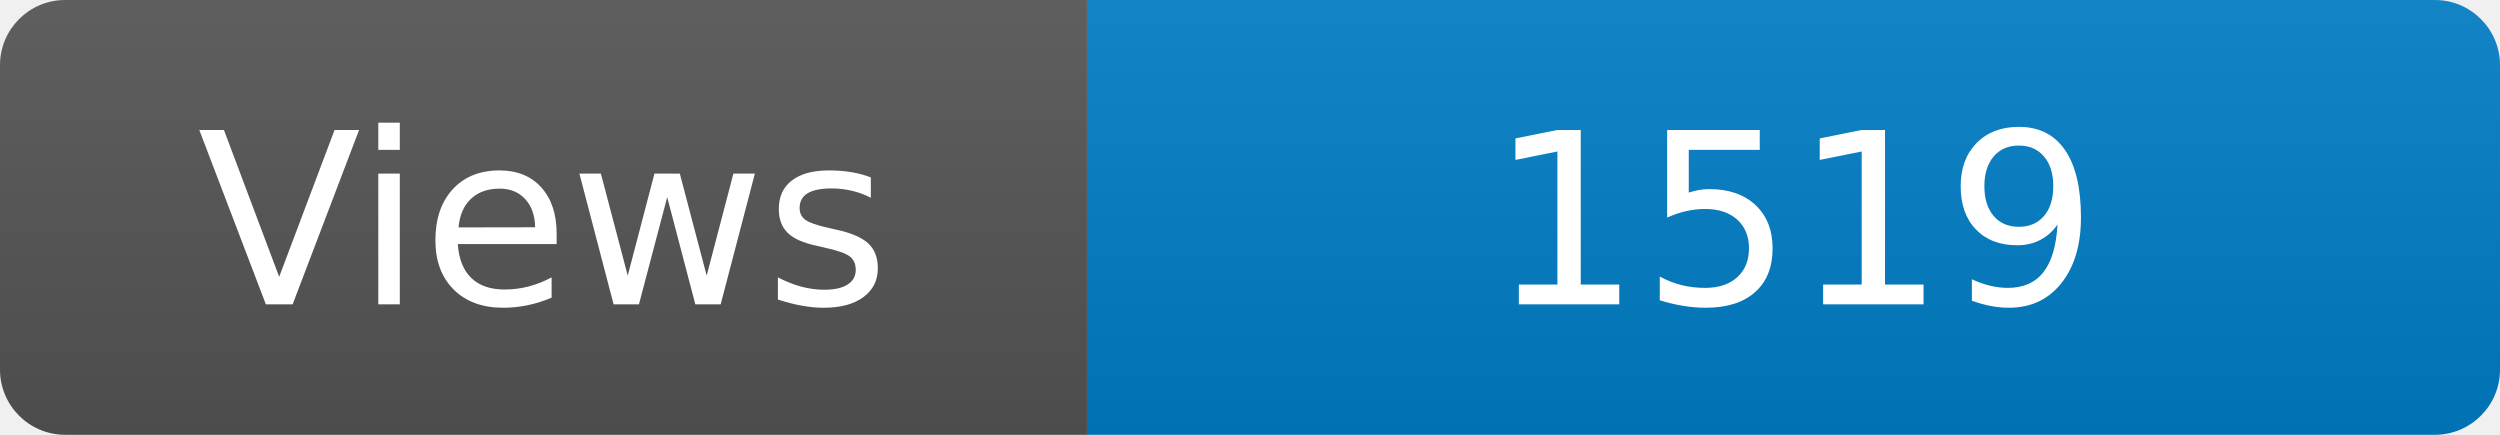
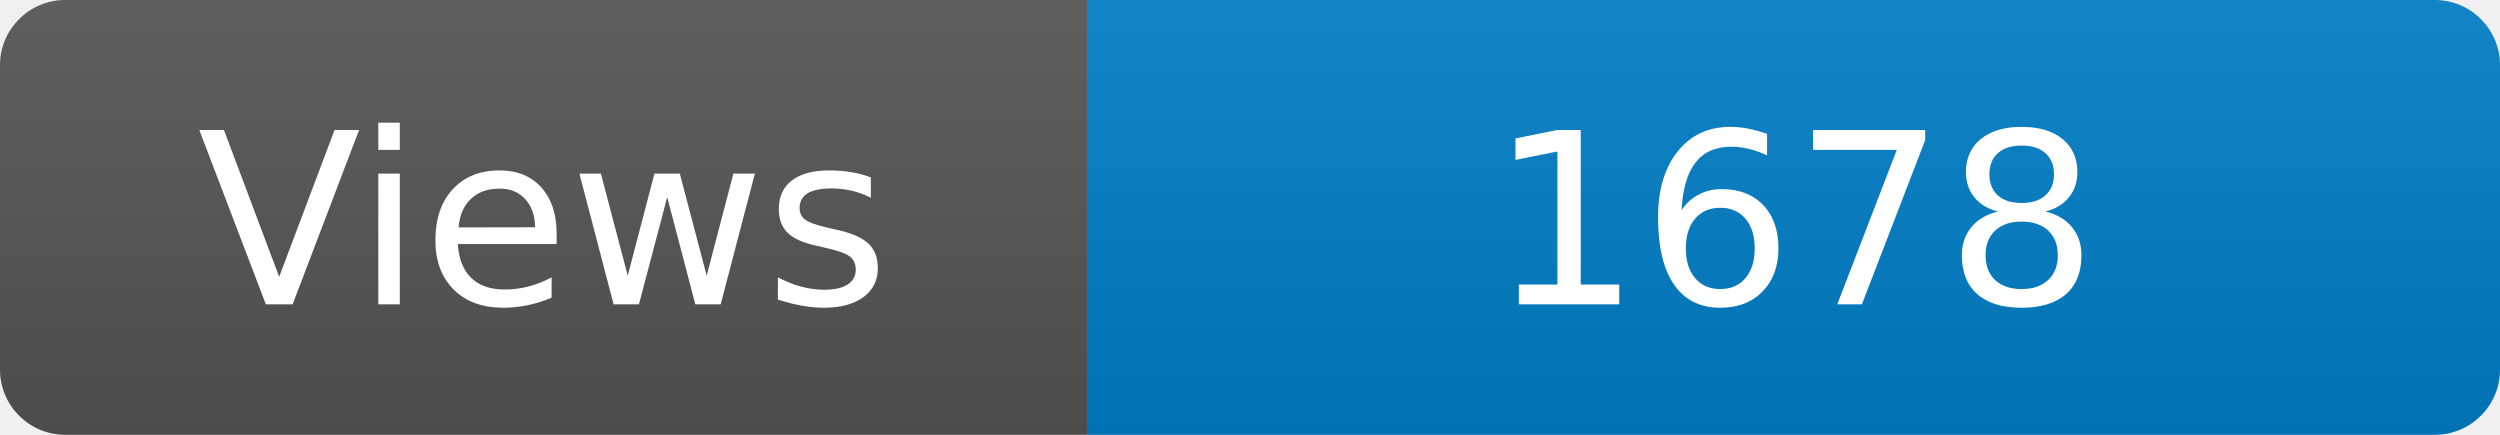
<svg xmlns="http://www.w3.org/2000/svg" width="115" height="20" role="img" aria-label="Maintained?: yes">
  <linearGradient id="s" x2="0" y2="100%">
    <stop offset="0" stop-color="#bbb" stop-opacity=".1" />
    <stop offset="1" stop-opacity=".1" />
  </linearGradient>
  <clipPath id="r">
    <rect width="115" height="20" rx="3" fill="#fff" />
  </clipPath>
  <g clip-path="url(#r)">
    <rect width="50" height="20" fill="#555" />
    <rect x="50" width="160" height="20" fill="#007ec6" />
    <rect width="115" height="20" fill="url(#s)" />
  </g>
  <g fill="#fff" text-anchor="middle" font-family="Verdana,Geneva,DejaVu Sans,sans-serif" font-size="110">
    <text x="250" y="140" transform="scale(.1)" fill="#fff">Views</text>
-     <text x="825" y="140" transform="scale(.1)" fill="#fff">1519</text>
+     <text x="825" y="140" transform="scale(.1)" fill="#fff">1678</text>
  </g>
</svg>
